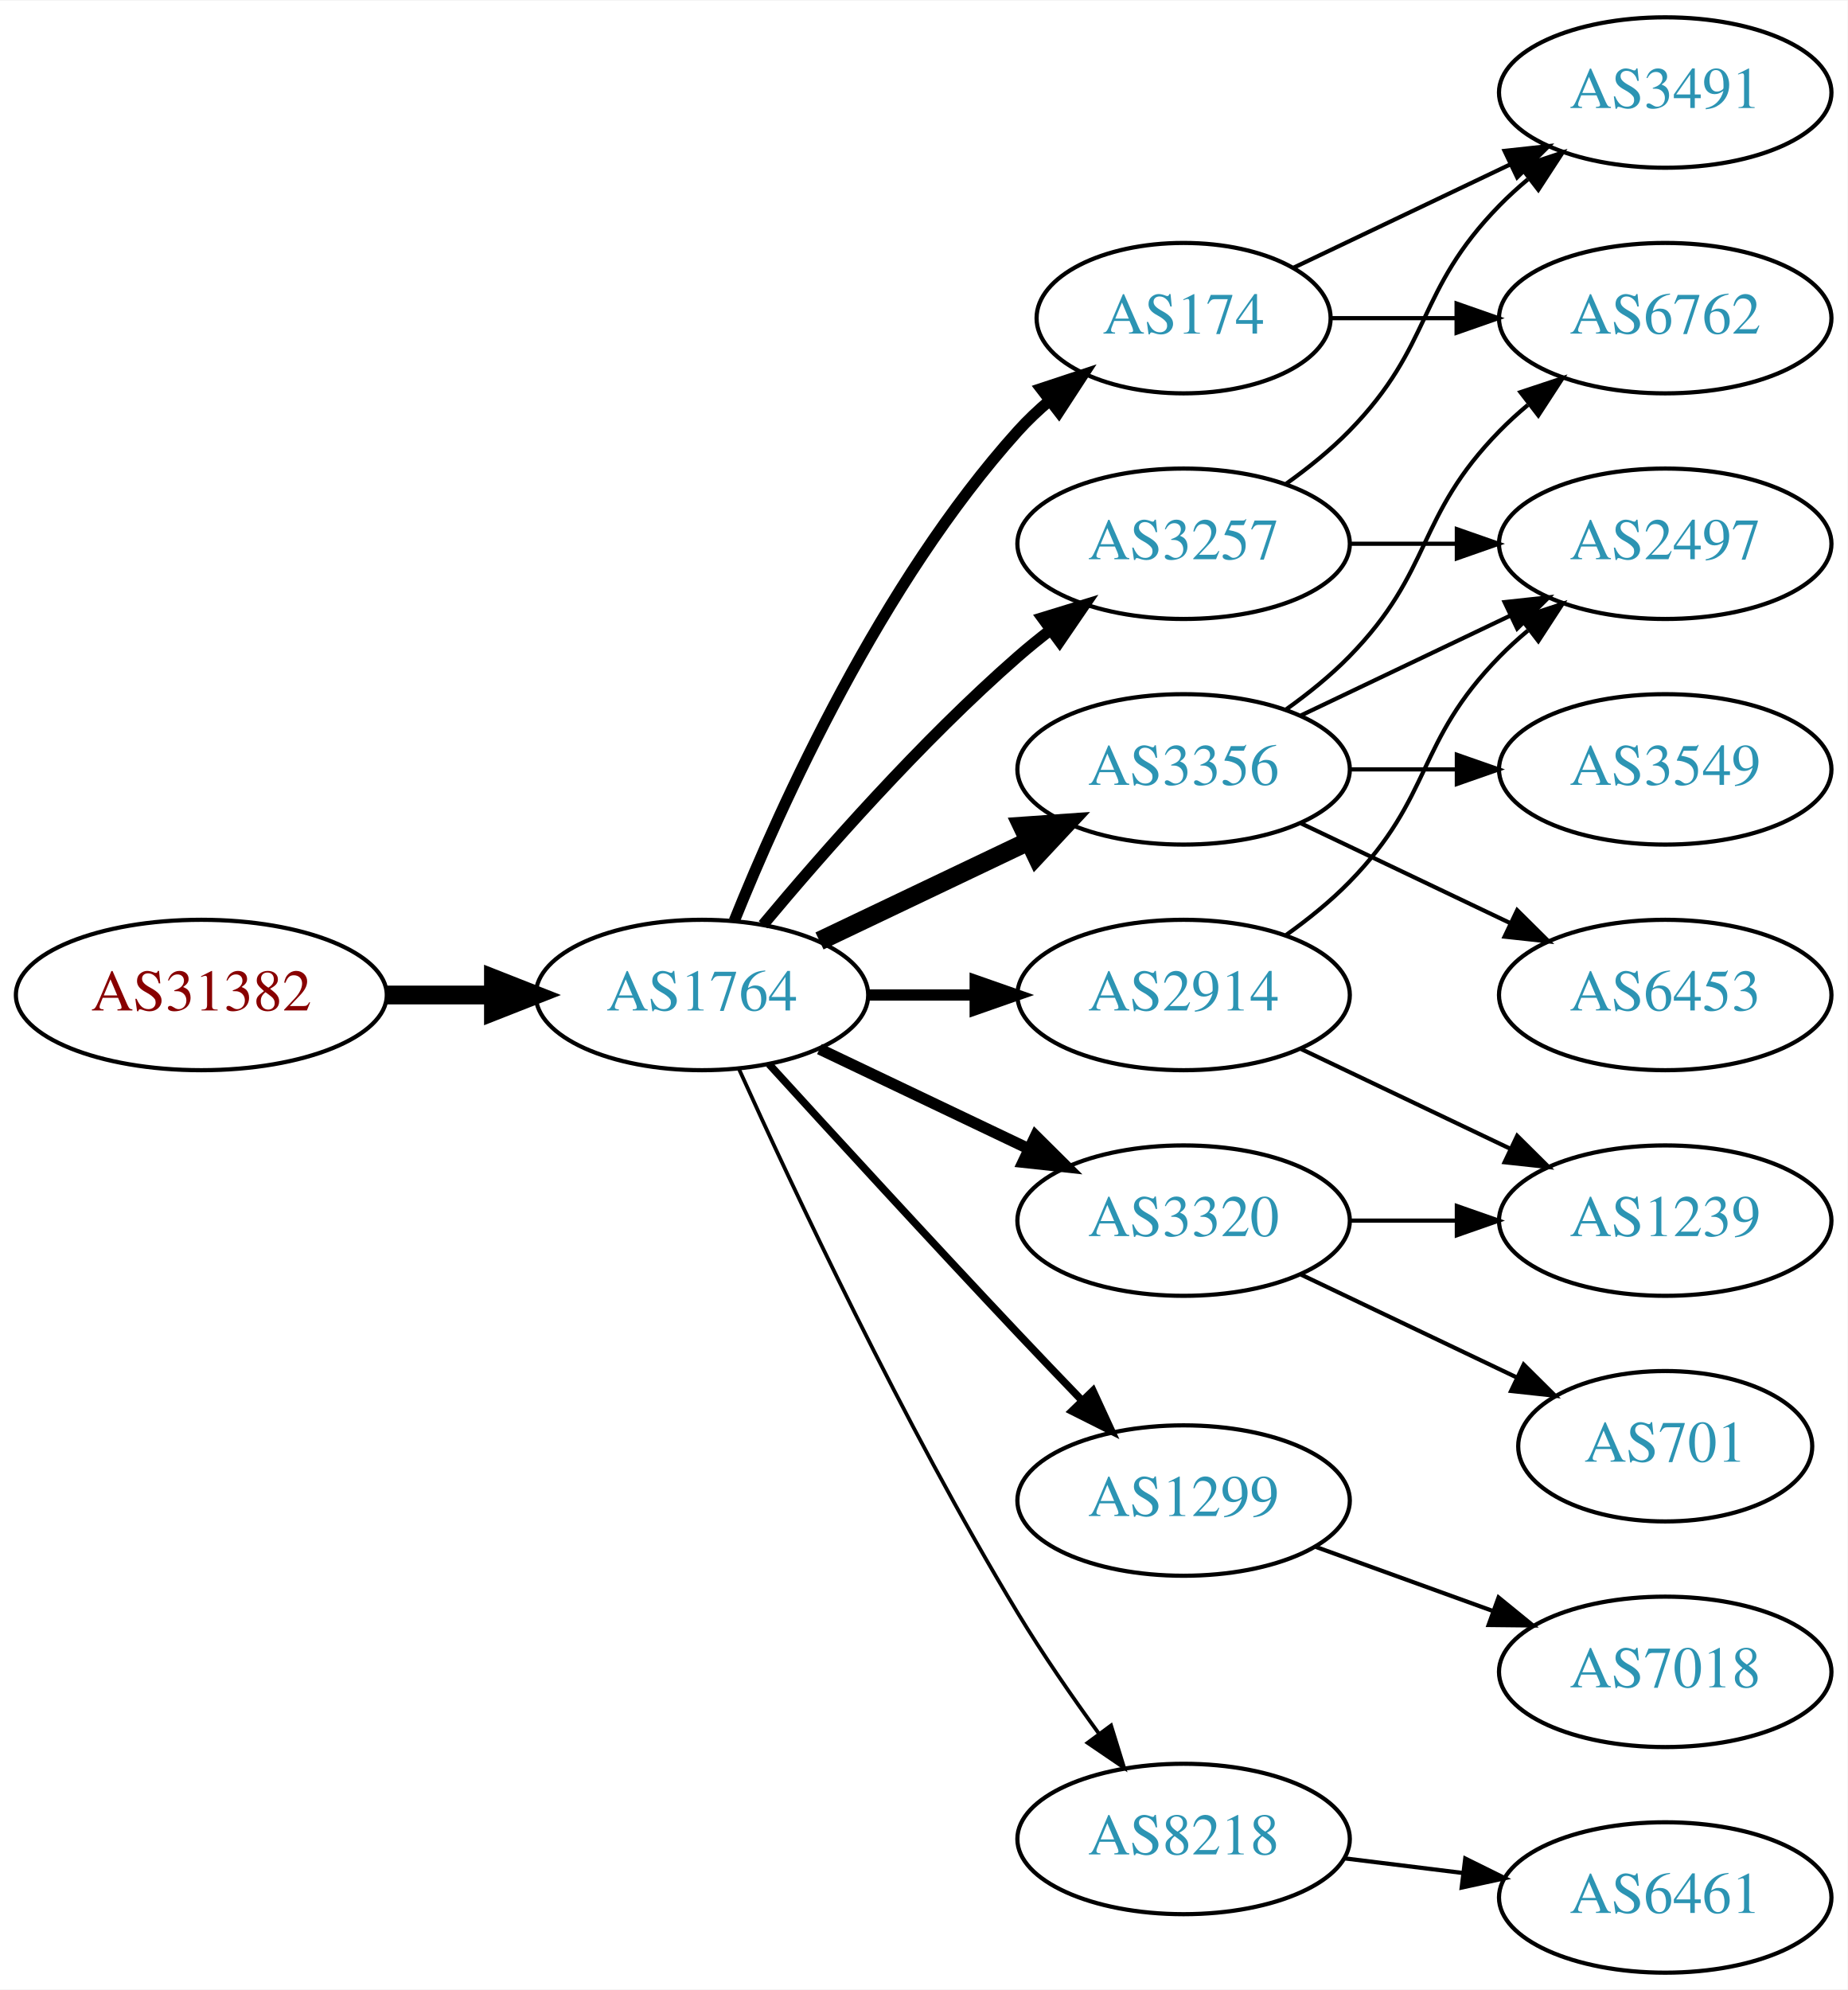
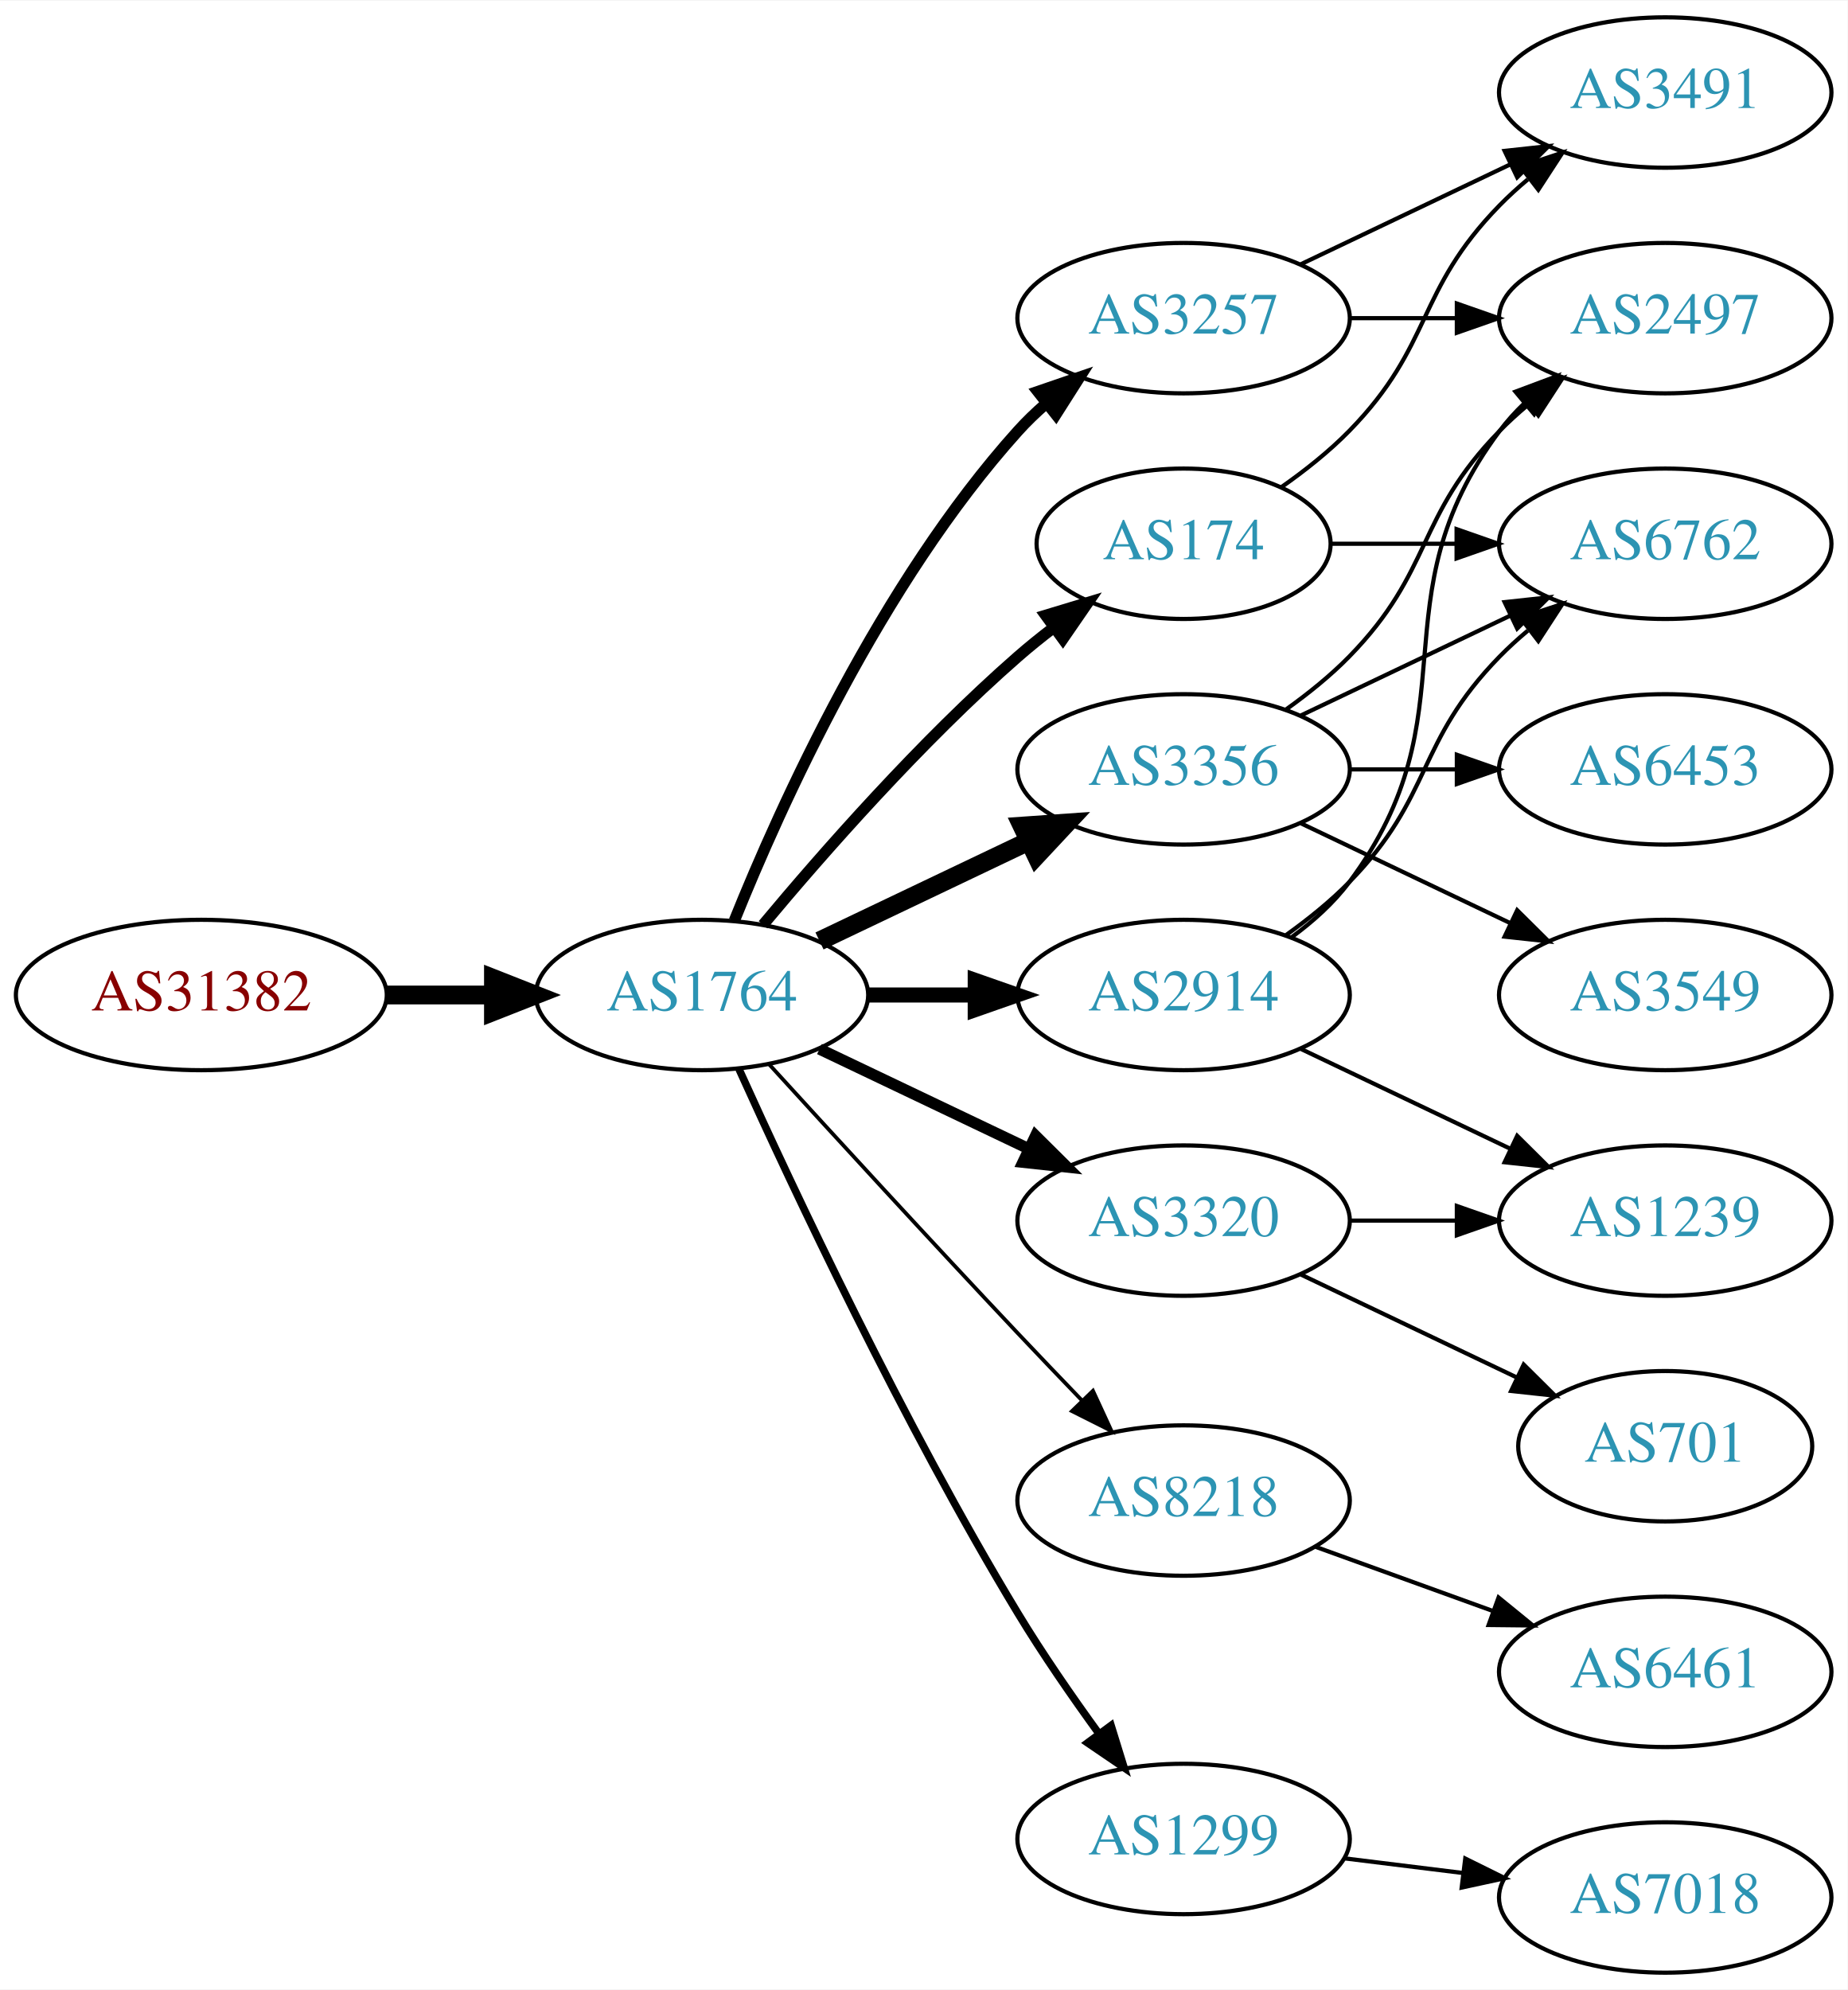
<svg xmlns="http://www.w3.org/2000/svg" xmlns:xlink="http://www.w3.org/1999/xlink" width="442pt" height="476pt" viewBox="0.00 0.00 442.27 476.00">
  <g id="graph0" class="graph" transform="scale(1 1) rotate(0) translate(4 472)">
    <polygon fill="white" stroke="none" points="-4,4 -4,-472 438.271,-472 438.271,4 -4,4" />
    <g id="node1" class="node">
      <g id="a_node1">
        <a xlink:href="/asn/31382" xlink:title="AS31382 ~ Kapsch BusinessCom AG [AT]">
          <ellipse fill="#ffffff" stroke="black" cx="44.196" cy="-234" rx="44.393" ry="18" />
          <text text-anchor="middle" x="44.196" y="-230.3" font-family="Times,serif" font-size="14.00" fill="#880000">AS31382</text>
        </a>
      </g>
    </g>
    <g id="node2" class="node">
      <g id="a_node2">
        <a xlink:href="/asn/1764" xlink:title="AS1764 ~ NEXTLAYER-AS [AT]">
          <ellipse fill="#ffffff" stroke="black" cx="164.039" cy="-234" rx="39.794" ry="18" />
          <text text-anchor="middle" x="164.039" y="-230.3" font-family="Times,serif" font-size="14.00" fill="#2c94b3">AS1764</text>
        </a>
      </g>
    </g>
    <g id="edge1" class="edge">
      <path fill="none" stroke="black" stroke-width="4.5" d="M88.407,-234C96.72,-234 105.482,-234 113.965,-234" />
      <polygon fill="black" stroke="black" stroke-width="4.5" points="114.123,-237.938 124.123,-234 114.123,-230.063 114.123,-237.938" />
    </g>
    <g id="node3" class="node">
      <g id="a_node3">
+         <a xlink:href="/asn/174" xlink:title="AS174 ~ Cogent Communications [US]">
+           <ellipse fill="#ffffff" stroke="black" cx="279.332" cy="-342" rx="35.194" ry="18" />
+           <text text-anchor="middle" x="279.332" y="-338.3" font-family="Times,serif" font-size="14.00" fill="#2c94b3">AS174</text>
+         </a>
+       </g>
+     </g>
+     <g id="edge2" class="edge">
+       <path fill="none" stroke="black" stroke-width="2.7" d="M178.669,-250.817C192.951,-267.929 216.498,-294.745 239.685,-315 242.355,-317.332 245.228,-319.648 248.158,-321.886" />
+       <polygon fill="black" stroke="black" stroke-width="2.7" points="246.309,-324.87 256.449,-327.939 250.436,-319.216 246.309,-324.87" />
+     </g>
+     <g id="node4" class="node">
+       <g id="a_node4">
+         <a xlink:href="/asn/8218" xlink:title="AS8218 ~ legacy Neotelecoms [FR]">
+           <ellipse fill="#ffffff" stroke="black" cx="279.332" cy="-113" rx="39.794" ry="18" />
+           <text text-anchor="middle" x="279.332" y="-109.3" font-family="Times,serif" font-size="14.00" fill="#2c94b3">AS8218</text>
+         </a>
+       </g>
+     </g>
+     <g id="edge3" class="edge">
+       <path fill="none" stroke="black" stroke-width="0.9" d="M180.08,-217.45C195.076,-201.005 218.817,-175.115 239.685,-153 244.583,-147.809 249.874,-142.282 254.923,-137.045" />
+       <polygon fill="black" stroke="black" stroke-width="0.9" points="257.636,-139.274 262.072,-129.653 252.604,-134.407 257.636,-139.274" />
+     </g>
+     <g id="node5" class="node">
+       <g id="a_node5">
        <a xlink:href="/asn/2914" xlink:title="AS2914 ~ NTT America, Inc. [US]">
          <ellipse fill="#ffffff" stroke="black" cx="279.332" cy="-234" rx="39.794" ry="18" />
          <text text-anchor="middle" x="279.332" y="-230.3" font-family="Times,serif" font-size="14.00" fill="#2c94b3">AS2914</text>
        </a>
      </g>
    </g>
-     <g id="edge2" class="edge">
-       <path fill="none" stroke="black" stroke-width="2.7" d="M203.711,-234C211.914,-234 220.678,-234 229.21,-234" />
-       <polygon fill="black" stroke="black" stroke-width="2.7" points="229.449,-237.5 239.449,-234 229.449,-230.5 229.449,-237.5" />
-     </g>
-     <g id="node4" class="node">
-       <g id="a_node4">
+     <g id="edge4" class="edge">
+       <path fill="none" stroke="black" stroke-width="3.6" d="M203.711,-234C211.914,-234 220.678,-234 229.21,-234" />
+       <polygon fill="black" stroke="black" stroke-width="3.6" points="229.449,-237.5 239.449,-234 229.449,-230.5 229.449,-237.5" />
+     </g>
+     <g id="node6" class="node">
+       <g id="a_node6">
        <a xlink:href="/asn/3356" xlink:title="AS3356 ~ Level 3 Parent, LLC [US]">
          <ellipse fill="#ffffff" stroke="black" cx="279.332" cy="-288" rx="39.794" ry="18" />
          <text text-anchor="middle" x="279.332" y="-284.3" font-family="Times,serif" font-size="14.00" fill="#2c94b3">AS3356</text>
        </a>
      </g>
    </g>
-     <g id="edge3" class="edge">
+     <g id="edge5" class="edge">
      <path fill="none" stroke="black" stroke-width="4.5" d="M192.175,-246.934C207.169,-254.081 225.99,-263.052 242.213,-270.785" />
      <polygon fill="black" stroke="black" stroke-width="4.5" points="240.695,-274.423 251.417,-275.171 244.084,-267.314 240.695,-274.423" />
    </g>
-     <g id="node5" class="node">
-       <g id="a_node5">
+     <g id="node7" class="node">
+       <g id="a_node7">
+         <a xlink:href="/asn/3257" xlink:title="AS3257 ~ GTT [DE]">
+           <ellipse fill="#ffffff" stroke="black" cx="279.332" cy="-396" rx="39.794" ry="18" />
+           <text text-anchor="middle" x="279.332" y="-392.3" font-family="Times,serif" font-size="14.00" fill="#2c94b3">AS3257</text>
+         </a>
+       </g>
+     </g>
+     <g id="edge6" class="edge">
+       <path fill="none" stroke="black" stroke-width="2.7" d="M171.786,-251.787C182.837,-279.243 206.891,-332.578 239.685,-369 241.688,-371.224 243.906,-373.363 246.239,-375.397" />
+       <polygon fill="black" stroke="black" stroke-width="2.7" points="244.437,-378.433 254.458,-381.873 248.769,-372.935 244.437,-378.433" />
+     </g>
+     <g id="node8" class="node">
+       <g id="a_node8">
        <a xlink:href="/asn/1299" xlink:title="AS1299 ~ Telia Carrier [EU]">
-           <ellipse fill="#ffffff" stroke="black" cx="279.332" cy="-113" rx="39.794" ry="18" />
-           <text text-anchor="middle" x="279.332" y="-109.3" font-family="Times,serif" font-size="14.00" fill="#2c94b3">AS1299</text>
-         </a>
-       </g>
-     </g>
-     <g id="edge4" class="edge">
-       <path fill="none" stroke="black" stroke-width="1.8" d="M180.08,-217.45C195.076,-201.005 218.817,-175.115 239.685,-153 244.583,-147.809 249.874,-142.282 254.923,-137.045" />
-       <polygon fill="black" stroke="black" stroke-width="1.8" points="257.636,-139.274 262.072,-129.653 252.604,-134.407 257.636,-139.274" />
-     </g>
-     <g id="node6" class="node">
-       <g id="a_node6">
+           <ellipse fill="#ffffff" stroke="black" cx="279.332" cy="-32" rx="39.794" ry="18" />
+           <text text-anchor="middle" x="279.332" y="-28.3" font-family="Times,serif" font-size="14.00" fill="#2c94b3">AS1299</text>
+         </a>
+       </g>
+     </g>
+     <g id="edge7" class="edge">
+       <path fill="none" stroke="black" stroke-width="1.8" d="M172.926,-216.215C185.703,-187.94 212.273,-131.303 239.685,-86 245.565,-76.283 252.642,-66.048 259.125,-57.132" />
+       <polygon fill="black" stroke="black" stroke-width="1.8" points="261.971,-59.171 265.1,-49.049 256.341,-55.01 261.971,-59.171" />
+     </g>
+     <g id="node9" class="node">
+       <g id="a_node9">
        <a xlink:href="/asn/3320" xlink:title="AS3320 ~ DTAG [DE]">
          <ellipse fill="#ffffff" stroke="black" cx="279.332" cy="-180" rx="39.794" ry="18" />
          <text text-anchor="middle" x="279.332" y="-176.3" font-family="Times,serif" font-size="14.00" fill="#2c94b3">AS3320</text>
        </a>
      </g>
    </g>
-     <g id="edge5" class="edge">
+     <g id="edge8" class="edge">
      <path fill="none" stroke="black" stroke-width="2.7" d="M192.175,-221.066C207.169,-213.919 225.99,-204.948 242.213,-197.215" />
      <polygon fill="black" stroke="black" stroke-width="2.7" points="243.895,-200.291 251.417,-192.829 240.884,-193.972 243.895,-200.291" />
    </g>
-     <g id="node7" class="node">
-       <g id="a_node7">
-         <a xlink:href="/asn/8218" xlink:title="AS8218 ~ legacy Neotelecoms [FR]">
-           <ellipse fill="#ffffff" stroke="black" cx="279.332" cy="-32" rx="39.794" ry="18" />
-           <text text-anchor="middle" x="279.332" y="-28.3" font-family="Times,serif" font-size="14.00" fill="#2c94b3">AS8218</text>
-         </a>
-       </g>
-     </g>
-     <g id="edge6" class="edge">
-       <path fill="none" stroke="black" stroke-width="0.9" d="M172.926,-216.215C185.703,-187.94 212.273,-131.303 239.685,-86 245.565,-76.283 252.642,-66.048 259.125,-57.132" />
-       <polygon fill="black" stroke="black" stroke-width="0.9" points="261.971,-59.171 265.1,-49.049 256.341,-55.01 261.971,-59.171" />
-     </g>
-     <g id="node8" class="node">
-       <g id="a_node8">
-         <a xlink:href="/asn/174" xlink:title="AS174 ~ Cogent Communications [US]">
-           <ellipse fill="#ffffff" stroke="black" cx="279.332" cy="-396" rx="35.194" ry="18" />
-           <text text-anchor="middle" x="279.332" y="-392.3" font-family="Times,serif" font-size="14.00" fill="#2c94b3">AS174</text>
-         </a>
-       </g>
-     </g>
-     <g id="edge7" class="edge">
-       <path fill="none" stroke="black" stroke-width="2.7" d="M171.786,-251.787C182.837,-279.243 206.891,-332.578 239.685,-369 242.001,-371.572 244.606,-374.03 247.341,-376.343" />
-       <polygon fill="black" stroke="black" stroke-width="2.7" points="245.207,-379.117 255.264,-382.448 249.479,-373.572 245.207,-379.117" />
-     </g>
-     <g id="node9" class="node">
-       <g id="a_node9">
-         <a xlink:href="/asn/3257" xlink:title="AS3257 ~ GTT [DE]">
-           <ellipse fill="#ffffff" stroke="black" cx="279.332" cy="-342" rx="39.794" ry="18" />
-           <text text-anchor="middle" x="279.332" y="-338.3" font-family="Times,serif" font-size="14.00" fill="#2c94b3">AS3257</text>
-         </a>
-       </g>
-     </g>
-     <g id="edge8" class="edge">
-       <path fill="none" stroke="black" stroke-width="2.7" d="M178.669,-250.817C192.951,-267.929 216.498,-294.745 239.685,-315 242.151,-317.154 244.789,-319.294 247.487,-321.372" />
-       <polygon fill="black" stroke="black" stroke-width="2.7" points="245.512,-324.264 255.641,-327.37 249.66,-318.625 245.512,-324.264" />
+     <g id="node10" class="node">
+       <g id="a_node10">
+         <a xlink:href="/asn/3491" xlink:title="AS3491 ~ PCCW Global, Inc. [US]">
+           <ellipse fill="#ffffff" stroke="black" cx="394.625" cy="-450" rx="39.794" ry="18" />
+           <text text-anchor="middle" x="394.625" y="-446.3" font-family="Times,serif" font-size="14.00" fill="#2c94b3">AS3491</text>
+         </a>
+       </g>
+     </g>
+     <g id="edge9" class="edge">
+       <path fill="none" stroke="black" d="M302.714,-355.532C308.356,-359.49 314.17,-364.086 318.978,-369 339.151,-389.617 334.806,-402.383 354.978,-423 357.071,-425.139 359.354,-427.218 361.731,-429.21" />
+       <polygon fill="black" stroke="black" points="359.974,-432.275 370.031,-435.611 364.249,-426.732 359.974,-432.275" />
+     </g>
+     <g id="node11" class="node">
+       <g id="a_node11">
+         <a xlink:href="/asn/6762" xlink:title="AS6762 ~ TELECOM ITALIA SPARKLE S.p.A. [IT]">
+           <ellipse fill="#ffffff" stroke="black" cx="394.625" cy="-342" rx="39.794" ry="18" />
+           <text text-anchor="middle" x="394.625" y="-338.3" font-family="Times,serif" font-size="14.00" fill="#2c94b3">AS6762</text>
+         </a>
+       </g>
+     </g>
+     <g id="edge10" class="edge">
+       <path fill="none" stroke="black" d="M314.631,-342C324.008,-342 334.358,-342 344.393,-342" />
+       <polygon fill="black" stroke="black" points="344.681,-345.5 354.681,-342 344.681,-338.5 344.681,-345.5" />
    </g>
    <g id="node12" class="node">
      <g id="a_node12">
-         <a xlink:href="/asn/2497" xlink:title="AS2497 ~ Internet Initiative Japan Inc. [JP]">
-           <ellipse fill="#ffffff" stroke="black" cx="394.625" cy="-342" rx="39.794" ry="18" />
-           <text text-anchor="middle" x="394.625" y="-338.3" font-family="Times,serif" font-size="14.00" fill="#2c94b3">AS2497</text>
-         </a>
-       </g>
-     </g>
-     <g id="edge22" class="edge">
+         <a xlink:href="/asn/6461" xlink:title="AS6461 ~ Zayo Bandwidth [US]">
+           <ellipse fill="#ffffff" stroke="black" cx="394.625" cy="-72" rx="39.794" ry="18" />
+           <text text-anchor="middle" x="394.625" y="-68.3" font-family="Times,serif" font-size="14.00" fill="#2c94b3">AS6461</text>
+         </a>
+       </g>
+     </g>
+     <g id="edge11" class="edge">
+       <path fill="none" stroke="black" d="M310.99,-101.905C323.963,-97.21 339.256,-91.676 353.137,-86.652" />
+       <polygon fill="black" stroke="black" points="354.729,-89.798 362.941,-83.104 352.347,-83.216 354.729,-89.798" />
+     </g>
+     <g id="edge16" class="edge">
      <path fill="none" stroke="black" d="M303.926,-248.389C309.182,-252.148 314.513,-256.437 318.978,-261 339.151,-281.617 334.806,-294.383 354.978,-315 357.071,-317.139 359.354,-319.218 361.731,-321.21" />
      <polygon fill="black" stroke="black" points="359.974,-324.275 370.031,-327.611 364.249,-318.732 359.974,-324.275" />
    </g>
-     <g id="node15" class="node">
-       <g id="a_node15">
+     <g id="node13" class="node">
+       <g id="a_node13">
+         <a xlink:href="/asn/2497" xlink:title="AS2497 ~ Internet Initiative Japan Inc. [JP]">
+           <ellipse fill="#ffffff" stroke="black" cx="394.625" cy="-396" rx="39.794" ry="18" />
+           <text text-anchor="middle" x="394.625" y="-392.3" font-family="Times,serif" font-size="14.00" fill="#2c94b3">AS2497</text>
+         </a>
+       </g>
+     </g>
+     <g id="edge17" class="edge">
+       <path fill="none" stroke="black" d="M305.262,-247.882C310.338,-251.611 315.256,-256.016 318.978,-261 349.249,-301.542 324.707,-328.458 354.978,-369 356.723,-371.336 358.73,-373.545 360.893,-375.617" />
+       <polygon fill="black" stroke="black" points="358.771,-378.405 368.694,-382.118 363.253,-373.027 358.771,-378.405" />
+     </g>
+     <g id="node16" class="node">
+       <g id="a_node16">
        <a xlink:href="/asn/1239" xlink:title="AS1239 ~ Sprint [US]">
          <ellipse fill="#ffffff" stroke="black" cx="394.625" cy="-180" rx="39.794" ry="18" />
          <text text-anchor="middle" x="394.625" y="-176.3" font-family="Times,serif" font-size="14.00" fill="#2c94b3">AS1239</text>
        </a>
      </g>
    </g>
-     <g id="edge21" class="edge">
+     <g id="edge18" class="edge">
      <path fill="none" stroke="black" d="M307.468,-221.066C322.462,-213.919 341.283,-204.948 357.506,-197.215" />
      <polygon fill="black" stroke="black" points="359.188,-200.291 366.71,-192.829 356.177,-193.972 359.188,-200.291" />
    </g>
-     <g id="node10" class="node">
-       <g id="a_node10">
-         <a xlink:href="/asn/6762" xlink:title="AS6762 ~ TELECOM ITALIA SPARKLE S.p.A. [IT]">
-           <ellipse fill="#ffffff" stroke="black" cx="394.625" cy="-396" rx="39.794" ry="18" />
-           <text text-anchor="middle" x="394.625" y="-392.3" font-family="Times,serif" font-size="14.00" fill="#2c94b3">AS6762</text>
-         </a>
-       </g>
-     </g>
-     <g id="edge9" class="edge">
+     <g id="edge15" class="edge">
+       <path fill="none" stroke="black" d="M307.468,-300.934C322.462,-308.081 341.283,-317.052 357.506,-324.785" />
+       <polygon fill="black" stroke="black" points="356.177,-328.028 366.71,-329.171 359.188,-321.709 356.177,-328.028" />
+     </g>
+     <g id="edge12" class="edge">
      <path fill="none" stroke="black" d="M303.926,-302.389C309.182,-306.148 314.513,-310.437 318.978,-315 339.151,-335.617 334.806,-348.383 354.978,-369 357.071,-371.139 359.354,-373.218 361.731,-375.21" />
      <polygon fill="black" stroke="black" points="359.974,-378.275 370.031,-381.611 364.249,-372.732 359.974,-378.275" />
    </g>
-     <g id="node11" class="node">
-       <g id="a_node11">
+     <g id="node14" class="node">
+       <g id="a_node14">
        <a xlink:href="/asn/3549" xlink:title="AS3549 ~ Level 3 Parent, LLC [US]">
+           <ellipse fill="#ffffff" stroke="black" cx="394.625" cy="-234" rx="39.794" ry="18" />
+           <text text-anchor="middle" x="394.625" y="-230.3" font-family="Times,serif" font-size="14.00" fill="#2c94b3">AS3549</text>
+         </a>
+       </g>
+     </g>
+     <g id="edge13" class="edge">
+       <path fill="none" stroke="black" d="M307.468,-275.066C322.462,-267.919 341.283,-258.948 357.506,-251.215" />
+       <polygon fill="black" stroke="black" points="359.188,-254.291 366.71,-246.829 356.177,-247.972 359.188,-254.291" />
+     </g>
+     <g id="node15" class="node">
+       <g id="a_node15">
+         <a xlink:href="/asn/6453" xlink:title="AS6453 ~ TATA COMMUNICATIONS (AMERICA) INC [US]">
          <ellipse fill="#ffffff" stroke="black" cx="394.625" cy="-288" rx="39.794" ry="18" />
-           <text text-anchor="middle" x="394.625" y="-284.3" font-family="Times,serif" font-size="14.00" fill="#2c94b3">AS3549</text>
-         </a>
-       </g>
-     </g>
-     <g id="edge10" class="edge">
+           <text text-anchor="middle" x="394.625" y="-284.3" font-family="Times,serif" font-size="14.00" fill="#2c94b3">AS6453</text>
+         </a>
+       </g>
+     </g>
+     <g id="edge14" class="edge">
      <path fill="none" stroke="black" d="M319.004,-288C327.207,-288 335.971,-288 344.503,-288" />
      <polygon fill="black" stroke="black" points="344.742,-291.5 354.742,-288 344.742,-284.5 344.742,-291.5" />
    </g>
-     <g id="edge11" class="edge">
-       <path fill="none" stroke="black" d="M307.468,-300.934C322.462,-308.081 341.283,-317.052 357.506,-324.785" />
-       <polygon fill="black" stroke="black" points="356.177,-328.028 366.71,-329.171 359.188,-321.709 356.177,-328.028" />
-     </g>
-     <g id="node13" class="node">
-       <g id="a_node13">
-         <a xlink:href="/asn/6453" xlink:title="AS6453 ~ TATA COMMUNICATIONS (AMERICA) INC [US]">
-           <ellipse fill="#ffffff" stroke="black" cx="394.625" cy="-234" rx="39.794" ry="18" />
-           <text text-anchor="middle" x="394.625" y="-230.3" font-family="Times,serif" font-size="14.00" fill="#2c94b3">AS6453</text>
-         </a>
-       </g>
-     </g>
-     <g id="edge12" class="edge">
-       <path fill="none" stroke="black" d="M307.468,-275.066C322.462,-267.919 341.283,-258.948 357.506,-251.215" />
-       <polygon fill="black" stroke="black" points="359.188,-254.291 366.71,-246.829 356.177,-247.972 359.188,-254.291" />
+     <g id="edge20" class="edge">
+       <path fill="none" stroke="black" d="M307.468,-408.934C322.462,-416.081 341.283,-425.052 357.506,-432.785" />
+       <polygon fill="black" stroke="black" points="356.177,-436.028 366.71,-437.171 359.188,-429.709 356.177,-436.028" />
+     </g>
+     <g id="edge19" class="edge">
+       <path fill="none" stroke="black" d="M319.004,-396C327.207,-396 335.971,-396 344.503,-396" />
+       <polygon fill="black" stroke="black" points="344.742,-399.5 354.742,-396 344.742,-392.5 344.742,-399.5" />
    </g>
    <g id="node17" class="node">
      <g id="a_node17">
        <a xlink:href="/asn/7018" xlink:title="AS7018 ~ AT&amp;T Services, Inc. [US]">
-           <ellipse fill="#ffffff" stroke="black" cx="394.625" cy="-72" rx="39.794" ry="18" />
-           <text text-anchor="middle" x="394.625" y="-68.3" font-family="Times,serif" font-size="14.00" fill="#2c94b3">AS7018</text>
-         </a>
-       </g>
-     </g>
-     <g id="edge16" class="edge">
-       <path fill="none" stroke="black" d="M310.99,-101.905C323.963,-97.21 339.256,-91.676 353.137,-86.652" />
-       <polygon fill="black" stroke="black" points="354.729,-89.798 362.941,-83.104 352.347,-83.216 354.729,-89.798" />
-     </g>
-     <g id="edge14" class="edge">
+           <ellipse fill="#ffffff" stroke="black" cx="394.625" cy="-18" rx="39.794" ry="18" />
+           <text text-anchor="middle" x="394.625" y="-14.3" font-family="Times,serif" font-size="14.00" fill="#2c94b3">AS7018</text>
+         </a>
+       </g>
+     </g>
+     <g id="edge21" class="edge">
+       <path fill="none" stroke="black" d="M317.742,-27.377C326.83,-26.254 336.667,-25.038 346.152,-23.866" />
+       <polygon fill="black" stroke="black" points="346.758,-27.318 356.254,-22.618 345.9,-20.371 346.758,-27.318" />
+     </g>
+     <g id="edge22" class="edge">
      <path fill="none" stroke="black" d="M319.004,-180C327.207,-180 335.971,-180 344.503,-180" />
      <polygon fill="black" stroke="black" points="344.742,-183.5 354.742,-180 344.742,-176.5 344.742,-183.5" />
    </g>
-     <g id="node16" class="node">
-       <g id="a_node16">
+     <g id="node18" class="node">
+       <g id="a_node18">
        <a xlink:href="/asn/701" xlink:title="AS701 ~ UUNET [US]">
          <ellipse fill="#ffffff" stroke="black" cx="394.625" cy="-126" rx="35.194" ry="18" />
          <text text-anchor="middle" x="394.625" y="-122.3" font-family="Times,serif" font-size="14.00" fill="#2c94b3">AS701</text>
        </a>
      </g>
    </g>
-     <g id="edge15" class="edge">
+     <g id="edge23" class="edge">
      <path fill="none" stroke="black" d="M307.468,-167.066C322.9,-159.71 342.385,-150.423 358.92,-142.541" />
      <polygon fill="black" stroke="black" points="360.741,-145.551 368.262,-138.089 357.729,-139.232 360.741,-145.551" />
    </g>
-     <g id="node14" class="node">
-       <g id="a_node14">
-         <a xlink:href="/asn/6461" xlink:title="AS6461 ~ Zayo Bandwidth [US]">
-           <ellipse fill="#ffffff" stroke="black" cx="394.625" cy="-18" rx="39.794" ry="18" />
-           <text text-anchor="middle" x="394.625" y="-14.3" font-family="Times,serif" font-size="14.00" fill="#2c94b3">AS6461</text>
-         </a>
-       </g>
-     </g>
-     <g id="edge13" class="edge">
-       <path fill="none" stroke="black" d="M317.742,-27.377C326.83,-26.254 336.667,-25.038 346.152,-23.866" />
-       <polygon fill="black" stroke="black" points="346.758,-27.318 356.254,-22.618 345.9,-20.371 346.758,-27.318" />
-     </g>
-     <g id="edge18" class="edge">
-       <path fill="none" stroke="black" d="M314.631,-396C324.008,-396 334.358,-396 344.393,-396" />
-       <polygon fill="black" stroke="black" points="344.681,-399.5 354.681,-396 344.681,-392.5 344.681,-399.5" />
-     </g>
-     <g id="node18" class="node">
-       <g id="a_node18">
-         <a xlink:href="/asn/3491" xlink:title="AS3491 ~ PCCW Global, Inc. [US]">
-           <ellipse fill="#ffffff" stroke="black" cx="394.625" cy="-450" rx="39.794" ry="18" />
-           <text text-anchor="middle" x="394.625" y="-446.3" font-family="Times,serif" font-size="14.00" fill="#2c94b3">AS3491</text>
-         </a>
-       </g>
-     </g>
-     <g id="edge17" class="edge">
-       <path fill="none" stroke="black" d="M305.757,-408.119C321.059,-415.413 340.783,-424.814 357.665,-432.86" />
-       <polygon fill="black" stroke="black" points="356.172,-436.026 366.705,-437.169 359.184,-429.707 356.172,-436.026" />
-     </g>
-     <g id="edge19" class="edge">
-       <path fill="none" stroke="black" d="M319.004,-342C327.207,-342 335.971,-342 344.503,-342" />
-       <polygon fill="black" stroke="black" points="344.742,-345.5 354.742,-342 344.742,-338.5 344.742,-345.5" />
-     </g>
-     <g id="edge20" class="edge">
-       <path fill="none" stroke="black" d="M303.926,-356.389C309.182,-360.148 314.513,-364.437 318.978,-369 339.151,-389.617 334.806,-402.383 354.978,-423 357.071,-425.139 359.354,-427.218 361.731,-429.21" />
-       <polygon fill="black" stroke="black" points="359.974,-432.275 370.031,-435.611 364.249,-426.732 359.974,-432.275" />
-     </g>
  </g>
</svg>
